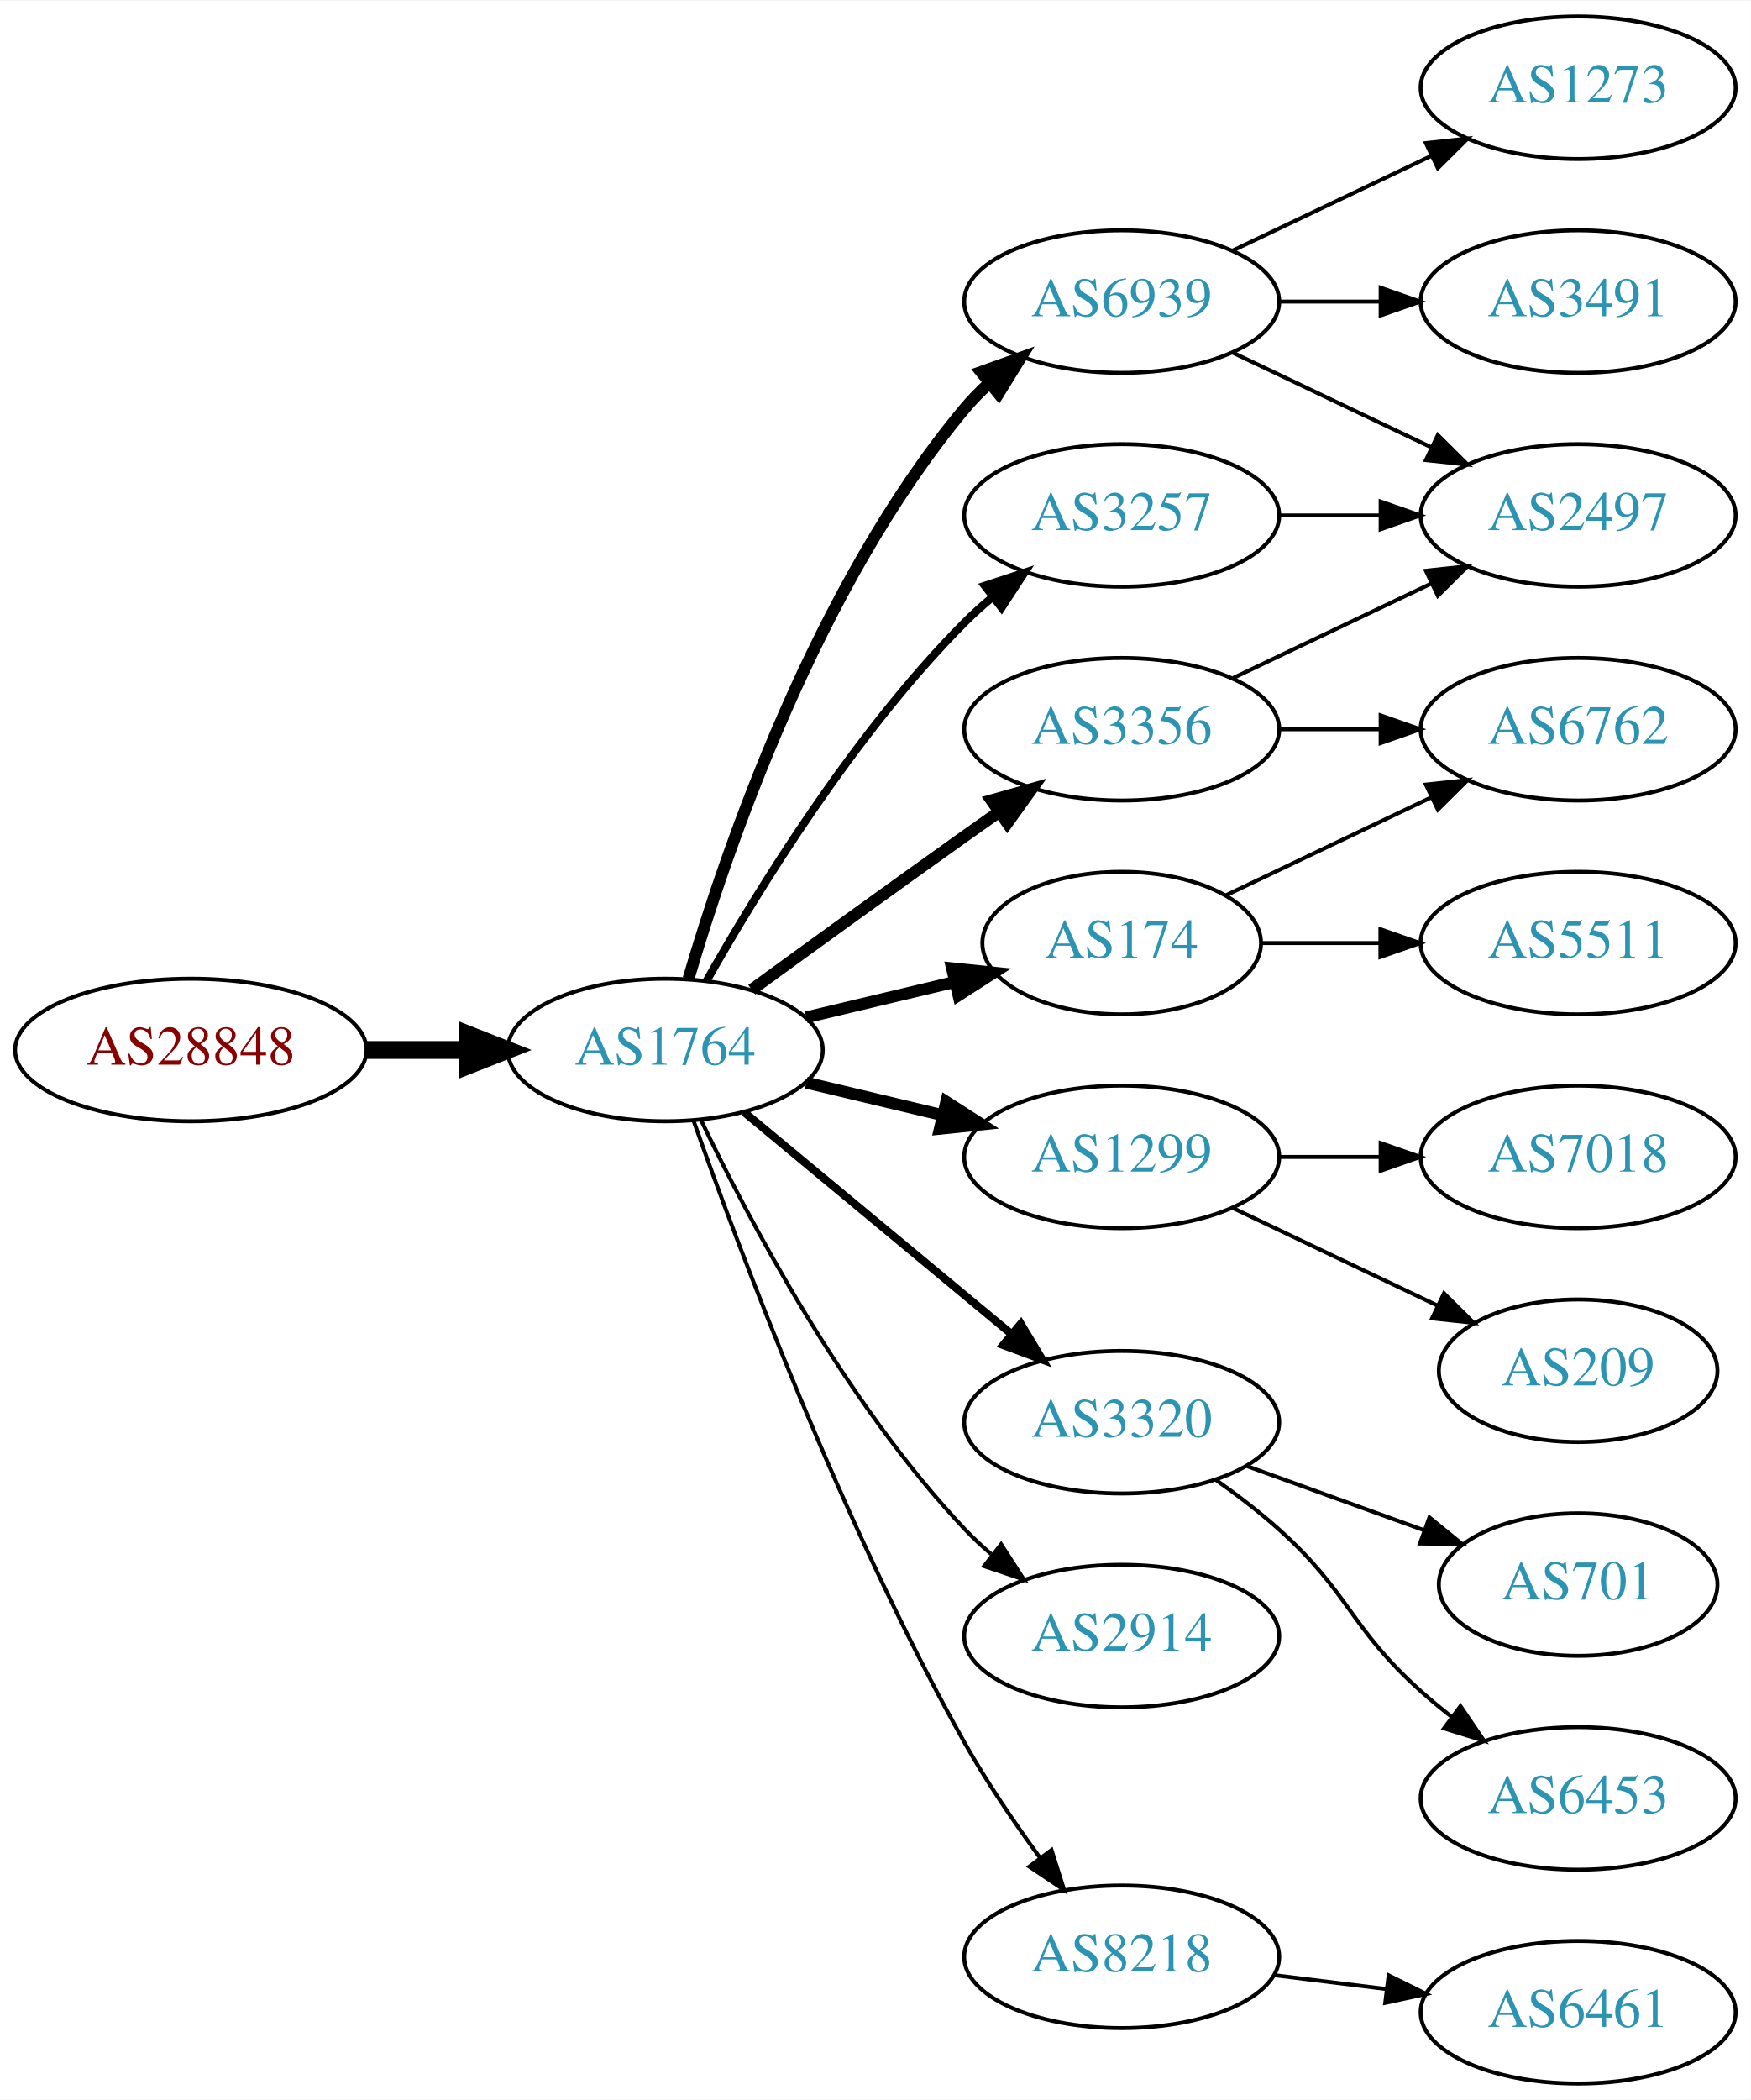
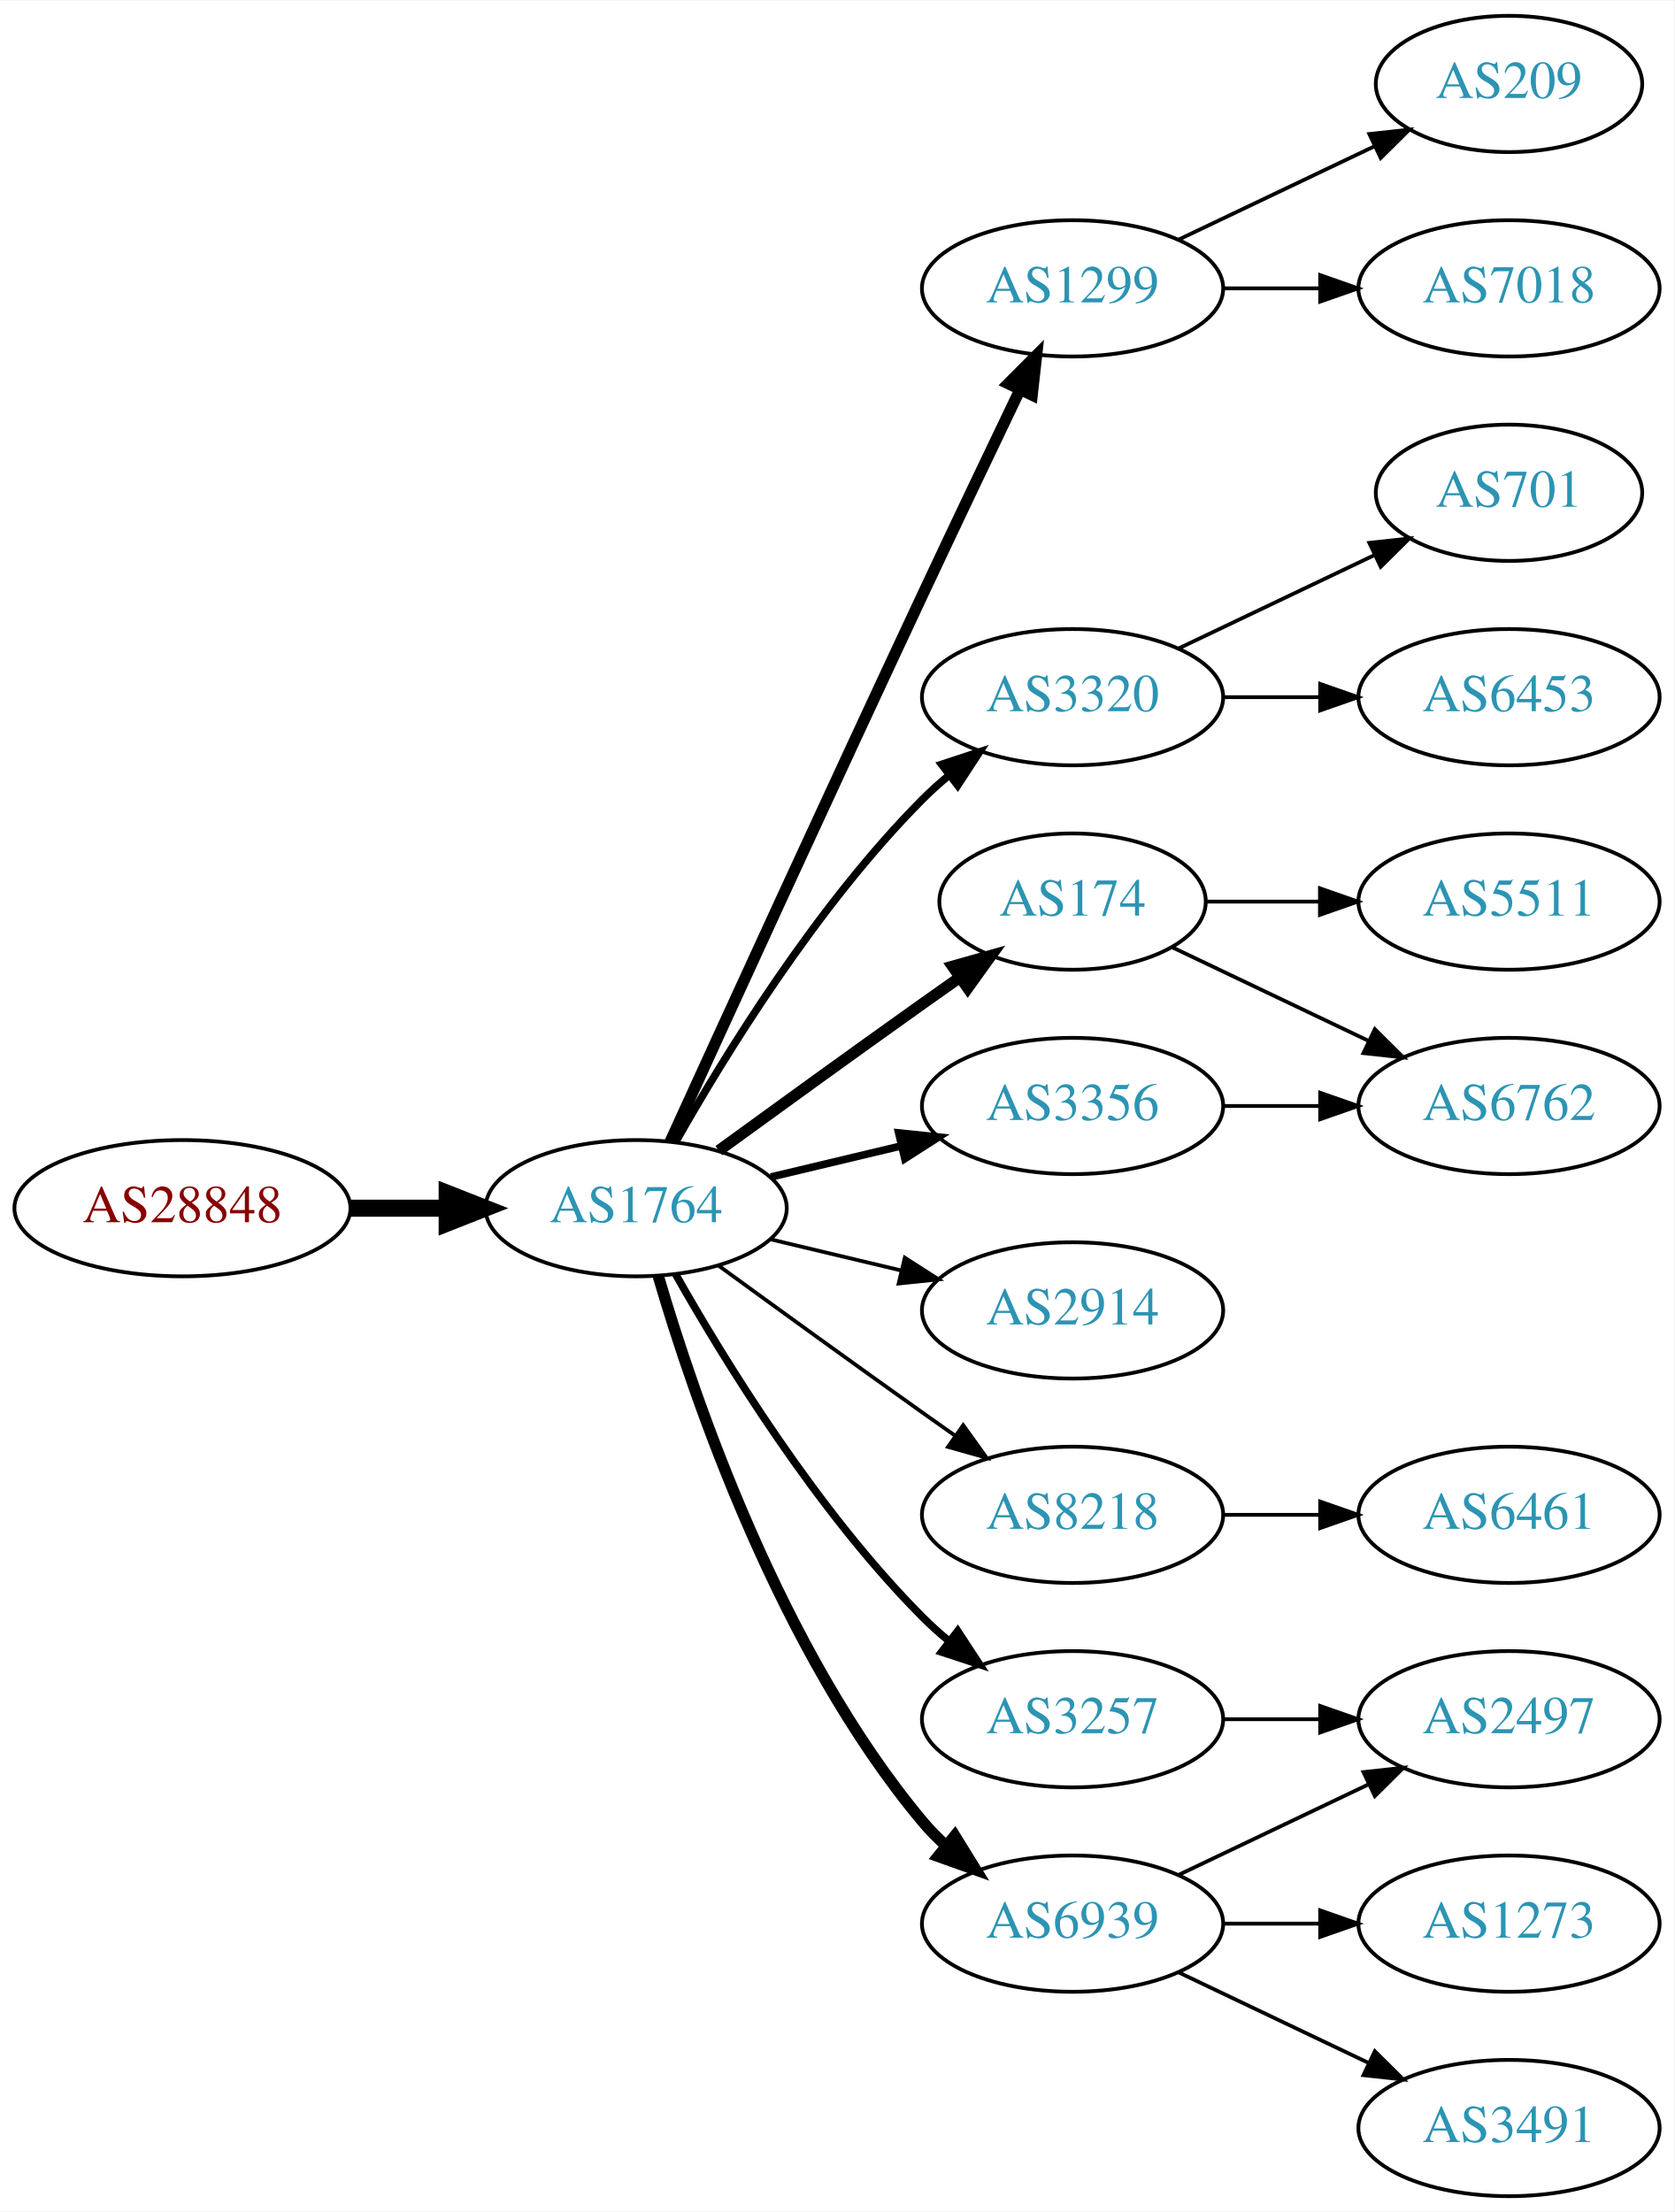
- <svg xmlns="http://www.w3.org/2000/svg" xmlns:xlink="http://www.w3.org/1999/xlink" width="442pt" height="530pt" viewBox="0.00 0.00 442.27 530.00">
-   <g id="graph0" class="graph" transform="scale(1 1) rotate(0) translate(4 526)">
-     <polygon fill="white" stroke="none" points="-4,4 -4,-526 438.271,-526 438.271,4 -4,4" />
+ <svg xmlns="http://www.w3.org/2000/svg" xmlns:xlink="http://www.w3.org/1999/xlink" width="442pt" height="584pt" viewBox="0.00 0.00 442.27 584.00">
+   <g id="graph0" class="graph" transform="scale(1 1) rotate(0) translate(4 580)">
+     <polygon fill="white" stroke="none" points="-4,4 -4,-580 438.271,-580 438.271,4 -4,4" />
    <g id="node1" class="node">
      <g id="a_node1">
        <a xlink:href="/asn/28848" xlink:title="AS28848 ~ UNIDO-AS [AT]">
          <ellipse fill="#ffffff" stroke="black" cx="44.196" cy="-261" rx="44.393" ry="18" />
          <text text-anchor="middle" x="44.196" y="-257.3" font-family="Times,serif" font-size="14.00" fill="#880000">AS28848</text>
        </a>
      </g>
    </g>
    <g id="node2" class="node">
      <g id="a_node2">
        <a xlink:href="/asn/1764" xlink:title="AS1764 ~ NEXTLAYER-AS [AT]">
          <ellipse fill="#ffffff" stroke="black" cx="164.039" cy="-261" rx="39.794" ry="18" />
          <text text-anchor="middle" x="164.039" y="-257.3" font-family="Times,serif" font-size="14.00" fill="#2c94b3">AS1764</text>
        </a>
      </g>
    </g>
    <g id="edge1" class="edge">
      <path fill="none" stroke="black" stroke-width="4.5" d="M88.407,-261C96.72,-261 105.482,-261 113.965,-261" />
      <polygon fill="black" stroke="black" stroke-width="4.5" points="114.123,-264.938 124.123,-261 114.123,-257.063 114.123,-264.938" />
    </g>
    <g id="node3" class="node">
      <g id="a_node3">
-         <a xlink:href="/asn/6939" xlink:title="AS6939 ~ Hurricane Electric LLC [US]">
-           <ellipse fill="#ffffff" stroke="black" cx="279.332" cy="-450" rx="39.794" ry="18" />
-           <text text-anchor="middle" x="279.332" y="-446.3" font-family="Times,serif" font-size="14.00" fill="#2c94b3">AS6939</text>
+         <a xlink:href="/asn/3257" xlink:title="AS3257 ~ GTT [DE]">
+           <ellipse fill="#ffffff" stroke="black" cx="279.332" cy="-126" rx="39.794" ry="18" />
+           <text text-anchor="middle" x="279.332" y="-122.3" font-family="Times,serif" font-size="14.00" fill="#2c94b3">AS3257</text>
        </a>
      </g>
    </g>
    <g id="edge2" class="edge">
-       <path fill="none" stroke="black" stroke-width="3" d="M169.913,-279.002C179.227,-310.844 202.043,-377.981 239.685,-423 241.555,-425.237 243.654,-427.374 245.88,-429.396" />
-       <polygon fill="black" stroke="black" stroke-width="3" points="243.823,-432.234 253.799,-435.804 248.227,-426.793 243.823,-432.234" />
+       <path fill="none" stroke="black" stroke-width="2" d="M174.498,-243.51C187.28,-220.904 211.712,-181.114 239.685,-153 241.796,-150.879 244.092,-148.812 246.477,-146.829" />
+       <polygon fill="black" stroke="black" stroke-width="2" points="248.993,-149.31 254.793,-140.444 244.73,-143.758 248.993,-149.31" />
    </g>
    <g id="node4" class="node">
      <g id="a_node4">
        <a xlink:href="/asn/1299" xlink:title="AS1299 ~ Telia Carrier [EU]">
-           <ellipse fill="#ffffff" stroke="black" cx="279.332" cy="-234" rx="39.794" ry="18" />
-           <text text-anchor="middle" x="279.332" y="-230.3" font-family="Times,serif" font-size="14.00" fill="#2c94b3">AS1299</text>
+           <ellipse fill="#ffffff" stroke="black" cx="279.332" cy="-504" rx="39.794" ry="18" />
+           <text text-anchor="middle" x="279.332" y="-500.3" font-family="Times,serif" font-size="14.00" fill="#2c94b3">AS1299</text>
        </a>
      </g>
    </g>
    <g id="edge3" class="edge">
-       <path fill="none" stroke="black" stroke-width="3" d="M199.646,-252.752C210.517,-250.162 222.671,-247.265 234.114,-244.538" />
-       <polygon fill="black" stroke="black" stroke-width="3" points="235.02,-247.92 243.936,-242.197 233.397,-241.111 235.02,-247.92" />
+       <path fill="none" stroke="black" stroke-width="3" d="M173.026,-278.536C186.602,-308.296 215.099,-370.57 239.685,-423 248.176,-441.108 257.868,-461.421 265.422,-477.175" />
+       <polygon fill="black" stroke="black" stroke-width="3" points="262.337,-478.835 269.82,-486.335 268.647,-475.805 262.337,-478.835" />
    </g>
    <g id="node5" class="node">
      <g id="a_node5">
-         <a xlink:href="/asn/3320" xlink:title="AS3320 ~ DTAG [DE]">
-           <ellipse fill="#ffffff" stroke="black" cx="279.332" cy="-167" rx="39.794" ry="18" />
-           <text text-anchor="middle" x="279.332" y="-163.3" font-family="Times,serif" font-size="14.00" fill="#2c94b3">AS3320</text>
+         <a xlink:href="/asn/174" xlink:title="AS174 ~ Cogent Communications [US]">
+           <ellipse fill="#ffffff" stroke="black" cx="279.332" cy="-342" rx="35.194" ry="18" />
+           <text text-anchor="middle" x="279.332" y="-338.3" font-family="Times,serif" font-size="14.00" fill="#2c94b3">AS174</text>
        </a>
      </g>
    </g>
    <g id="edge4" class="edge">
-       <path fill="none" stroke="black" stroke-width="2" d="M184.001,-245.267C202.464,-229.948 230.7,-206.52 251.471,-189.287" />
-       <polygon fill="black" stroke="black" stroke-width="2" points="253.846,-191.864 259.307,-182.785 249.376,-186.477 253.846,-191.864" />
+       <path fill="none" stroke="black" stroke-width="3" d="M185.887,-276.222C200.821,-287.091 221.435,-302.025 239.685,-315 242.895,-317.282 246.264,-319.661 249.619,-322.018" />
+       <polygon fill="black" stroke="black" stroke-width="3" points="247.631,-324.899 257.83,-327.77 251.647,-319.166 247.631,-324.899" />
    </g>
    <g id="node6" class="node">
      <g id="a_node6">
-         <a xlink:href="/asn/3356" xlink:title="AS3356 ~ Level 3 Parent, LLC [US]">
-           <ellipse fill="#ffffff" stroke="black" cx="279.332" cy="-342" rx="39.794" ry="18" />
-           <text text-anchor="middle" x="279.332" y="-338.3" font-family="Times,serif" font-size="14.00" fill="#2c94b3">AS3356</text>
+         <a xlink:href="/asn/3320" xlink:title="AS3320 ~ DTAG [DE]">
+           <ellipse fill="#ffffff" stroke="black" cx="279.332" cy="-396" rx="39.794" ry="18" />
+           <text text-anchor="middle" x="279.332" y="-392.3" font-family="Times,serif" font-size="14.00" fill="#2c94b3">AS3320</text>
        </a>
      </g>
    </g>
    <g id="edge5" class="edge">
-       <path fill="none" stroke="black" stroke-width="3" d="M185.887,-276.222C200.821,-287.091 221.435,-302.025 239.685,-315 242.506,-317.005 245.449,-319.085 248.397,-321.159" />
-       <polygon fill="black" stroke="black" stroke-width="3" points="246.424,-324.05 256.621,-326.926 250.443,-318.319 246.424,-324.05" />
+       <path fill="none" stroke="black" stroke-width="2" d="M174.498,-278.49C187.28,-301.096 211.712,-340.886 239.685,-369 241.796,-371.121 244.092,-373.188 246.477,-375.171" />
+       <polygon fill="black" stroke="black" stroke-width="2" points="244.73,-378.242 254.793,-381.556 248.993,-372.69 244.73,-378.242" />
    </g>
    <g id="node7" class="node">
      <g id="a_node7">
        <a xlink:href="/asn/2914" xlink:title="AS2914 ~ NTT America, Inc. [US]">
-           <ellipse fill="#ffffff" stroke="black" cx="279.332" cy="-113" rx="39.794" ry="18" />
-           <text text-anchor="middle" x="279.332" y="-109.3" font-family="Times,serif" font-size="14.00" fill="#2c94b3">AS2914</text>
+           <ellipse fill="#ffffff" stroke="black" cx="279.332" cy="-234" rx="39.794" ry="18" />
+           <text text-anchor="middle" x="279.332" y="-230.3" font-family="Times,serif" font-size="14.00" fill="#2c94b3">AS2914</text>
        </a>
      </g>
    </g>
    <g id="edge6" class="edge">
-       <path fill="none" stroke="black" d="M173.002,-243.462C184.94,-218.48 209.347,-172.12 239.685,-140 241.74,-137.824 243.996,-135.72 246.354,-133.71" />
-       <polygon fill="black" stroke="black" points="248.878,-136.18 254.62,-127.276 244.579,-130.656 248.878,-136.18" />
+       <path fill="none" stroke="black" d="M199.646,-252.752C210.517,-250.162 222.671,-247.265 234.114,-244.538" />
+       <polygon fill="black" stroke="black" points="235.02,-247.92 243.936,-242.197 233.397,-241.111 235.02,-247.92" />
    </g>
    <g id="node8" class="node">
      <g id="a_node8">
-         <a xlink:href="/asn/174" xlink:title="AS174 ~ Cogent Communications [US]">
-           <ellipse fill="#ffffff" stroke="black" cx="279.332" cy="-288" rx="35.194" ry="18" />
-           <text text-anchor="middle" x="279.332" y="-284.3" font-family="Times,serif" font-size="14.00" fill="#2c94b3">AS174</text>
+         <a xlink:href="/asn/8218" xlink:title="AS8218 ~ legacy Neotelecoms [FR]">
+           <ellipse fill="#ffffff" stroke="black" cx="279.332" cy="-180" rx="39.794" ry="18" />
+           <text text-anchor="middle" x="279.332" y="-176.3" font-family="Times,serif" font-size="14.00" fill="#2c94b3">AS8218</text>
        </a>
      </g>
    </g>
    <g id="edge7" class="edge">
-       <path fill="none" stroke="black" stroke-width="3" d="M199.646,-269.248C211.44,-272.058 224.745,-275.229 237.013,-278.153" />
-       <polygon fill="black" stroke="black" stroke-width="3" points="236.479,-281.624 247.018,-280.537 238.101,-274.814 236.479,-281.624" />
+       <path fill="none" stroke="black" d="M185.887,-245.778C200.821,-234.909 221.435,-219.975 239.685,-207 242.506,-204.995 245.449,-202.915 248.397,-200.841" />
+       <polygon fill="black" stroke="black" points="250.443,-203.681 256.621,-195.074 246.424,-197.95 250.443,-203.681" />
    </g>
    <g id="node9" class="node">
      <g id="a_node9">
-         <a xlink:href="/asn/3257" xlink:title="AS3257 ~ GTT [DE]">
-           <ellipse fill="#ffffff" stroke="black" cx="279.332" cy="-396" rx="39.794" ry="18" />
-           <text text-anchor="middle" x="279.332" y="-392.3" font-family="Times,serif" font-size="14.00" fill="#2c94b3">AS3257</text>
+         <a xlink:href="/asn/3356" xlink:title="AS3356 ~ Level 3 Parent, LLC [US]">
+           <ellipse fill="#ffffff" stroke="black" cx="279.332" cy="-288" rx="39.794" ry="18" />
+           <text text-anchor="middle" x="279.332" y="-284.3" font-family="Times,serif" font-size="14.00" fill="#2c94b3">AS3356</text>
        </a>
      </g>
    </g>
    <g id="edge8" class="edge">
-       <path fill="none" stroke="black" stroke-width="2" d="M174.498,-278.49C187.28,-301.096 211.712,-340.886 239.685,-369 241.796,-371.121 244.092,-373.188 246.477,-375.171" />
-       <polygon fill="black" stroke="black" stroke-width="2" points="244.73,-378.242 254.793,-381.556 248.993,-372.69 244.73,-378.242" />
+       <path fill="none" stroke="black" stroke-width="2" d="M199.646,-269.248C210.517,-271.838 222.671,-274.735 234.114,-277.462" />
+       <polygon fill="black" stroke="black" stroke-width="2" points="233.397,-280.889 243.936,-279.803 235.02,-274.08 233.397,-280.889" />
    </g>
    <g id="node10" class="node">
      <g id="a_node10">
-         <a xlink:href="/asn/8218" xlink:title="AS8218 ~ legacy Neotelecoms [FR]">
-           <ellipse fill="#ffffff" stroke="black" cx="279.332" cy="-32" rx="39.794" ry="18" />
-           <text text-anchor="middle" x="279.332" y="-28.3" font-family="Times,serif" font-size="14.00" fill="#2c94b3">AS8218</text>
+         <a xlink:href="/asn/6939" xlink:title="AS6939 ~ Hurricane Electric LLC [US]">
+           <ellipse fill="#ffffff" stroke="black" cx="279.332" cy="-72" rx="39.794" ry="18" />
+           <text text-anchor="middle" x="279.332" y="-68.3" font-family="Times,serif" font-size="14.00" fill="#2c94b3">AS6939</text>
        </a>
      </g>
    </g>
    <g id="edge9" class="edge">
-       <path fill="none" stroke="black" d="M171.142,-243.266C182.57,-210.973 208.848,-140.849 239.685,-86 245.251,-76.1 252.256,-65.823 258.769,-56.924" />
-       <polygon fill="black" stroke="black" points="261.606,-58.975 264.799,-48.873 256.003,-54.779 261.606,-58.975" />
+       <path fill="none" stroke="black" stroke-width="3" d="M169.913,-242.998C179.227,-211.156 202.043,-144.019 239.685,-99 241.555,-96.763 243.654,-94.626 245.88,-92.604" />
+       <polygon fill="black" stroke="black" stroke-width="3" points="248.227,-95.207 253.799,-86.196 243.823,-89.766 248.227,-95.207" />
+     </g>
+     <g id="node19" class="node">
+       <g id="a_node19">
+         <a xlink:href="/asn/2497" xlink:title="AS2497 ~ Internet Initiative Japan Inc. [JP]">
+           <ellipse fill="#ffffff" stroke="black" cx="394.625" cy="-126" rx="39.794" ry="18" />
+           <text text-anchor="middle" x="394.625" y="-122.3" font-family="Times,serif" font-size="14.00" fill="#2c94b3">AS2497</text>
+         </a>
+       </g>
+     </g>
+     <g id="edge21" class="edge">
+       <path fill="none" stroke="black" d="M319.004,-126C327.207,-126 335.971,-126 344.503,-126" />
+       <polygon fill="black" stroke="black" points="344.742,-129.5 354.742,-126 344.742,-122.5 344.742,-129.5" />
    </g>
    <g id="node11" class="node">
      <g id="a_node11">
-         <a xlink:href="/asn/2497" xlink:title="AS2497 ~ Internet Initiative Japan Inc. [JP]">
-           <ellipse fill="#ffffff" stroke="black" cx="394.625" cy="-396" rx="39.794" ry="18" />
-           <text text-anchor="middle" x="394.625" y="-392.3" font-family="Times,serif" font-size="14.00" fill="#2c94b3">AS2497</text>
+         <a xlink:href="/asn/209" xlink:title="AS209 ~ CenturyLink Communications, LLC [US]">
+           <ellipse fill="#ffffff" stroke="black" cx="394.625" cy="-558" rx="35.194" ry="18" />
+           <text text-anchor="middle" x="394.625" y="-554.3" font-family="Times,serif" font-size="14.00" fill="#2c94b3">AS209</text>
        </a>
      </g>
    </g>
    <g id="edge10" class="edge">
-       <path fill="none" stroke="black" d="M307.468,-437.066C322.462,-429.919 341.283,-420.948 357.506,-413.215" />
-       <polygon fill="black" stroke="black" points="359.188,-416.291 366.71,-408.829 356.177,-409.972 359.188,-416.291" />
+       <path fill="none" stroke="black" d="M307.468,-516.934C322.9,-524.29 342.385,-533.577 358.92,-541.459" />
+       <polygon fill="black" stroke="black" points="357.729,-544.768 368.262,-545.911 360.741,-538.449 357.729,-544.768" />
    </g>
    <g id="node12" class="node">
      <g id="a_node12">
-         <a xlink:href="/asn/3491" xlink:title="AS3491 ~ PCCW Global, Inc. [US]">
-           <ellipse fill="#ffffff" stroke="black" cx="394.625" cy="-450" rx="39.794" ry="18" />
-           <text text-anchor="middle" x="394.625" y="-446.3" font-family="Times,serif" font-size="14.00" fill="#2c94b3">AS3491</text>
+         <a xlink:href="/asn/7018" xlink:title="AS7018 ~ AT&amp;T Services, Inc. [US]">
+           <ellipse fill="#ffffff" stroke="black" cx="394.625" cy="-504" rx="39.794" ry="18" />
+           <text text-anchor="middle" x="394.625" y="-500.3" font-family="Times,serif" font-size="14.00" fill="#2c94b3">AS7018</text>
        </a>
      </g>
    </g>
    <g id="edge11" class="edge">
-       <path fill="none" stroke="black" d="M319.004,-450C327.207,-450 335.971,-450 344.503,-450" />
-       <polygon fill="black" stroke="black" points="344.742,-453.5 354.742,-450 344.742,-446.5 344.742,-453.5" />
+       <path fill="none" stroke="black" d="M319.004,-504C327.207,-504 335.971,-504 344.503,-504" />
+       <polygon fill="black" stroke="black" points="344.742,-507.5 354.742,-504 344.742,-500.5 344.742,-507.5" />
    </g>
    <g id="node13" class="node">
      <g id="a_node13">
-         <a xlink:href="/asn/1273" xlink:title="AS1273 ~ Vodafone Group PLC [EU]">
-           <ellipse fill="#ffffff" stroke="black" cx="394.625" cy="-504" rx="39.794" ry="18" />
-           <text text-anchor="middle" x="394.625" y="-500.3" font-family="Times,serif" font-size="14.00" fill="#2c94b3">AS1273</text>
+         <a xlink:href="/asn/5511" xlink:title="AS5511 ~ Orange S.A. [FR]">
+           <ellipse fill="#ffffff" stroke="black" cx="394.625" cy="-342" rx="39.794" ry="18" />
+           <text text-anchor="middle" x="394.625" y="-338.3" font-family="Times,serif" font-size="14.00" fill="#2c94b3">AS5511</text>
        </a>
      </g>
    </g>
    <g id="edge12" class="edge">
-       <path fill="none" stroke="black" d="M307.468,-462.934C322.462,-470.081 341.283,-479.052 357.506,-486.785" />
-       <polygon fill="black" stroke="black" points="356.177,-490.028 366.71,-491.171 359.188,-483.709 356.177,-490.028" />
+       <path fill="none" stroke="black" d="M314.631,-342C324.008,-342 334.358,-342 344.393,-342" />
+       <polygon fill="black" stroke="black" points="344.681,-345.5 354.681,-342 344.681,-338.5 344.681,-345.5" />
    </g>
    <g id="node14" class="node">
      <g id="a_node14">
-         <a xlink:href="/asn/7018" xlink:title="AS7018 ~ AT&amp;T Services, Inc. [US]">
-           <ellipse fill="#ffffff" stroke="black" cx="394.625" cy="-234" rx="39.794" ry="18" />
-           <text text-anchor="middle" x="394.625" y="-230.3" font-family="Times,serif" font-size="14.00" fill="#2c94b3">AS7018</text>
+         <a xlink:href="/asn/6762" xlink:title="AS6762 ~ TELECOM ITALIA SPARKLE S.p.A. [IT]">
+           <ellipse fill="#ffffff" stroke="black" cx="394.625" cy="-288" rx="39.794" ry="18" />
+           <text text-anchor="middle" x="394.625" y="-284.3" font-family="Times,serif" font-size="14.00" fill="#2c94b3">AS6762</text>
        </a>
      </g>
    </g>
    <g id="edge13" class="edge">
-       <path fill="none" stroke="black" d="M319.004,-234C327.207,-234 335.971,-234 344.503,-234" />
-       <polygon fill="black" stroke="black" points="344.742,-237.5 354.742,-234 344.742,-230.5 344.742,-237.5" />
+       <path fill="none" stroke="black" d="M305.757,-329.881C321.059,-322.587 340.783,-313.186 357.665,-305.14" />
+       <polygon fill="black" stroke="black" points="359.184,-308.293 366.705,-300.831 356.172,-301.974 359.184,-308.293" />
    </g>
    <g id="node15" class="node">
      <g id="a_node15">
-         <a xlink:href="/asn/209" xlink:title="AS209 ~ CenturyLink Communications, LLC [US]">
-           <ellipse fill="#ffffff" stroke="black" cx="394.625" cy="-180" rx="35.194" ry="18" />
-           <text text-anchor="middle" x="394.625" y="-176.3" font-family="Times,serif" font-size="14.00" fill="#2c94b3">AS209</text>
+         <a xlink:href="/asn/701" xlink:title="AS701 ~ UUNET [US]">
+           <ellipse fill="#ffffff" stroke="black" cx="394.625" cy="-450" rx="35.194" ry="18" />
+           <text text-anchor="middle" x="394.625" y="-446.3" font-family="Times,serif" font-size="14.00" fill="#2c94b3">AS701</text>
        </a>
      </g>
    </g>
    <g id="edge14" class="edge">
-       <path fill="none" stroke="black" d="M307.468,-221.066C322.9,-213.71 342.385,-204.423 358.92,-196.541" />
-       <polygon fill="black" stroke="black" points="360.741,-199.551 368.262,-192.089 357.729,-193.232 360.741,-199.551" />
+       <path fill="none" stroke="black" d="M307.468,-408.934C322.9,-416.29 342.385,-425.577 358.92,-433.459" />
+       <polygon fill="black" stroke="black" points="357.729,-436.768 368.262,-437.911 360.741,-430.449 357.729,-436.768" />
    </g>
    <g id="node16" class="node">
      <g id="a_node16">
-         <a xlink:href="/asn/701" xlink:title="AS701 ~ UUNET [US]">
-           <ellipse fill="#ffffff" stroke="black" cx="394.625" cy="-126" rx="35.194" ry="18" />
-           <text text-anchor="middle" x="394.625" y="-122.3" font-family="Times,serif" font-size="14.00" fill="#2c94b3">AS701</text>
+         <a xlink:href="/asn/6453" xlink:title="AS6453 ~ TATA COMMUNICATIONS (AMERICA) INC [US]">
+           <ellipse fill="#ffffff" stroke="black" cx="394.625" cy="-396" rx="39.794" ry="18" />
+           <text text-anchor="middle" x="394.625" y="-392.3" font-family="Times,serif" font-size="14.00" fill="#2c94b3">AS6453</text>
        </a>
      </g>
    </g>
    <g id="edge15" class="edge">
-       <path fill="none" stroke="black" d="M310.99,-155.905C324.727,-150.933 341.068,-145.02 355.577,-139.769" />
-       <polygon fill="black" stroke="black" points="357.062,-142.954 365.275,-136.26 354.68,-136.372 357.062,-142.954" />
+       <path fill="none" stroke="black" d="M319.004,-396C327.207,-396 335.971,-396 344.503,-396" />
+       <polygon fill="black" stroke="black" points="344.742,-399.5 354.742,-396 344.742,-392.5 344.742,-399.5" />
    </g>
    <g id="node17" class="node">
      <g id="a_node17">
-         <a xlink:href="/asn/6453" xlink:title="AS6453 ~ TATA COMMUNICATIONS (AMERICA) INC [US]">
-           <ellipse fill="#ffffff" stroke="black" cx="394.625" cy="-72" rx="39.794" ry="18" />
-           <text text-anchor="middle" x="394.625" y="-68.3" font-family="Times,serif" font-size="14.00" fill="#2c94b3">AS6453</text>
+         <a xlink:href="/asn/6461" xlink:title="AS6461 ~ ZAYO-6461 [US]">
+           <ellipse fill="#ffffff" stroke="black" cx="394.625" cy="-180" rx="39.794" ry="18" />
+           <text text-anchor="middle" x="394.625" y="-176.3" font-family="Times,serif" font-size="14.00" fill="#2c94b3">AS6461</text>
        </a>
      </g>
    </g>
    <g id="edge16" class="edge">
-       <path fill="none" stroke="black" d="M303.096,-152.454C308.495,-148.641 314.099,-144.367 318.978,-140 337.048,-123.828 336.908,-115.172 354.978,-99 357.418,-96.817 360.038,-94.656 362.724,-92.565" />
-       <polygon fill="black" stroke="black" points="364.903,-95.307 370.86,-86.546 360.739,-89.68 364.903,-95.307" />
-     </g>
-     <g id="edge17" class="edge">
-       <path fill="none" stroke="black" d="M307.468,-354.934C322.462,-362.081 341.283,-371.052 357.506,-378.785" />
-       <polygon fill="black" stroke="black" points="356.177,-382.028 366.71,-383.171 359.188,-375.709 356.177,-382.028" />
+       <path fill="none" stroke="black" d="M319.004,-180C327.207,-180 335.971,-180 344.503,-180" />
+       <polygon fill="black" stroke="black" points="344.742,-183.5 354.742,-180 344.742,-176.5 344.742,-183.5" />
+     </g>
+     <g id="edge20" class="edge">
+       <path fill="none" stroke="black" d="M319.004,-288C327.207,-288 335.971,-288 344.503,-288" />
+       <polygon fill="black" stroke="black" points="344.742,-291.5 354.742,-288 344.742,-284.5 344.742,-291.5" />
    </g>
    <g id="node18" class="node">
      <g id="a_node18">
-         <a xlink:href="/asn/6762" xlink:title="AS6762 ~ TELECOM ITALIA SPARKLE S.p.A. [IT]">
-           <ellipse fill="#ffffff" stroke="black" cx="394.625" cy="-342" rx="39.794" ry="18" />
-           <text text-anchor="middle" x="394.625" y="-338.3" font-family="Times,serif" font-size="14.00" fill="#2c94b3">AS6762</text>
-         </a>
-       </g>
+         <a xlink:href="/asn/1273" xlink:title="AS1273 ~ Vodafone Group PLC [EU]">
+           <ellipse fill="#ffffff" stroke="black" cx="394.625" cy="-72" rx="39.794" ry="18" />
+           <text text-anchor="middle" x="394.625" y="-68.3" font-family="Times,serif" font-size="14.00" fill="#2c94b3">AS1273</text>
+         </a>
+       </g>
+     </g>
+     <g id="edge17" class="edge">
+       <path fill="none" stroke="black" d="M319.004,-72C327.207,-72 335.971,-72 344.503,-72" />
+       <polygon fill="black" stroke="black" points="344.742,-75.5 354.742,-72 344.742,-68.5 344.742,-75.5" />
    </g>
    <g id="edge18" class="edge">
-       <path fill="none" stroke="black" d="M319.004,-342C327.207,-342 335.971,-342 344.503,-342" />
-       <polygon fill="black" stroke="black" points="344.742,-345.5 354.742,-342 344.742,-338.5 344.742,-345.5" />
-     </g>
-     <g id="edge20" class="edge">
-       <path fill="none" stroke="black" d="M305.757,-300.119C321.059,-307.413 340.783,-316.814 357.665,-324.86" />
-       <polygon fill="black" stroke="black" points="356.172,-328.026 366.705,-329.169 359.184,-321.707 356.172,-328.026" />
-     </g>
-     <g id="node19" class="node">
-       <g id="a_node19">
-         <a xlink:href="/asn/5511" xlink:title="AS5511 ~ Orange S.A. [FR]">
-           <ellipse fill="#ffffff" stroke="black" cx="394.625" cy="-288" rx="39.794" ry="18" />
-           <text text-anchor="middle" x="394.625" y="-284.3" font-family="Times,serif" font-size="14.00" fill="#2c94b3">AS5511</text>
-         </a>
-       </g>
-     </g>
-     <g id="edge19" class="edge">
-       <path fill="none" stroke="black" d="M314.631,-288C324.008,-288 334.358,-288 344.393,-288" />
-       <polygon fill="black" stroke="black" points="344.681,-291.5 354.681,-288 344.681,-284.5 344.681,-291.5" />
-     </g>
-     <g id="edge21" class="edge">
-       <path fill="none" stroke="black" d="M319.004,-396C327.207,-396 335.971,-396 344.503,-396" />
-       <polygon fill="black" stroke="black" points="344.742,-399.5 354.742,-396 344.742,-392.5 344.742,-399.5" />
+       <path fill="none" stroke="black" d="M307.468,-84.934C322.462,-92.081 341.283,-101.052 357.506,-108.785" />
+       <polygon fill="black" stroke="black" points="356.177,-112.028 366.71,-113.171 359.188,-105.709 356.177,-112.028" />
    </g>
    <g id="node20" class="node">
      <g id="a_node20">
-         <a xlink:href="/asn/6461" xlink:title="AS6461 ~ Zayo Bandwidth [US]">
+         <a xlink:href="/asn/3491" xlink:title="AS3491 ~ PCCW Global, Inc. [US]">
          <ellipse fill="#ffffff" stroke="black" cx="394.625" cy="-18" rx="39.794" ry="18" />
-           <text text-anchor="middle" x="394.625" y="-14.3" font-family="Times,serif" font-size="14.00" fill="#2c94b3">AS6461</text>
-         </a>
-       </g>
-     </g>
-     <g id="edge22" class="edge">
-       <path fill="none" stroke="black" d="M317.742,-27.377C326.83,-26.254 336.667,-25.038 346.152,-23.866" />
-       <polygon fill="black" stroke="black" points="346.758,-27.318 356.254,-22.618 345.9,-20.371 346.758,-27.318" />
+           <text text-anchor="middle" x="394.625" y="-14.3" font-family="Times,serif" font-size="14.00" fill="#2c94b3">AS3491</text>
+         </a>
+       </g>
+     </g>
+     <g id="edge19" class="edge">
+       <path fill="none" stroke="black" d="M307.468,-59.066C322.462,-51.919 341.283,-42.948 357.506,-35.215" />
+       <polygon fill="black" stroke="black" points="359.188,-38.291 366.71,-30.829 356.177,-31.972 359.188,-38.291" />
    </g>
  </g>
</svg>
